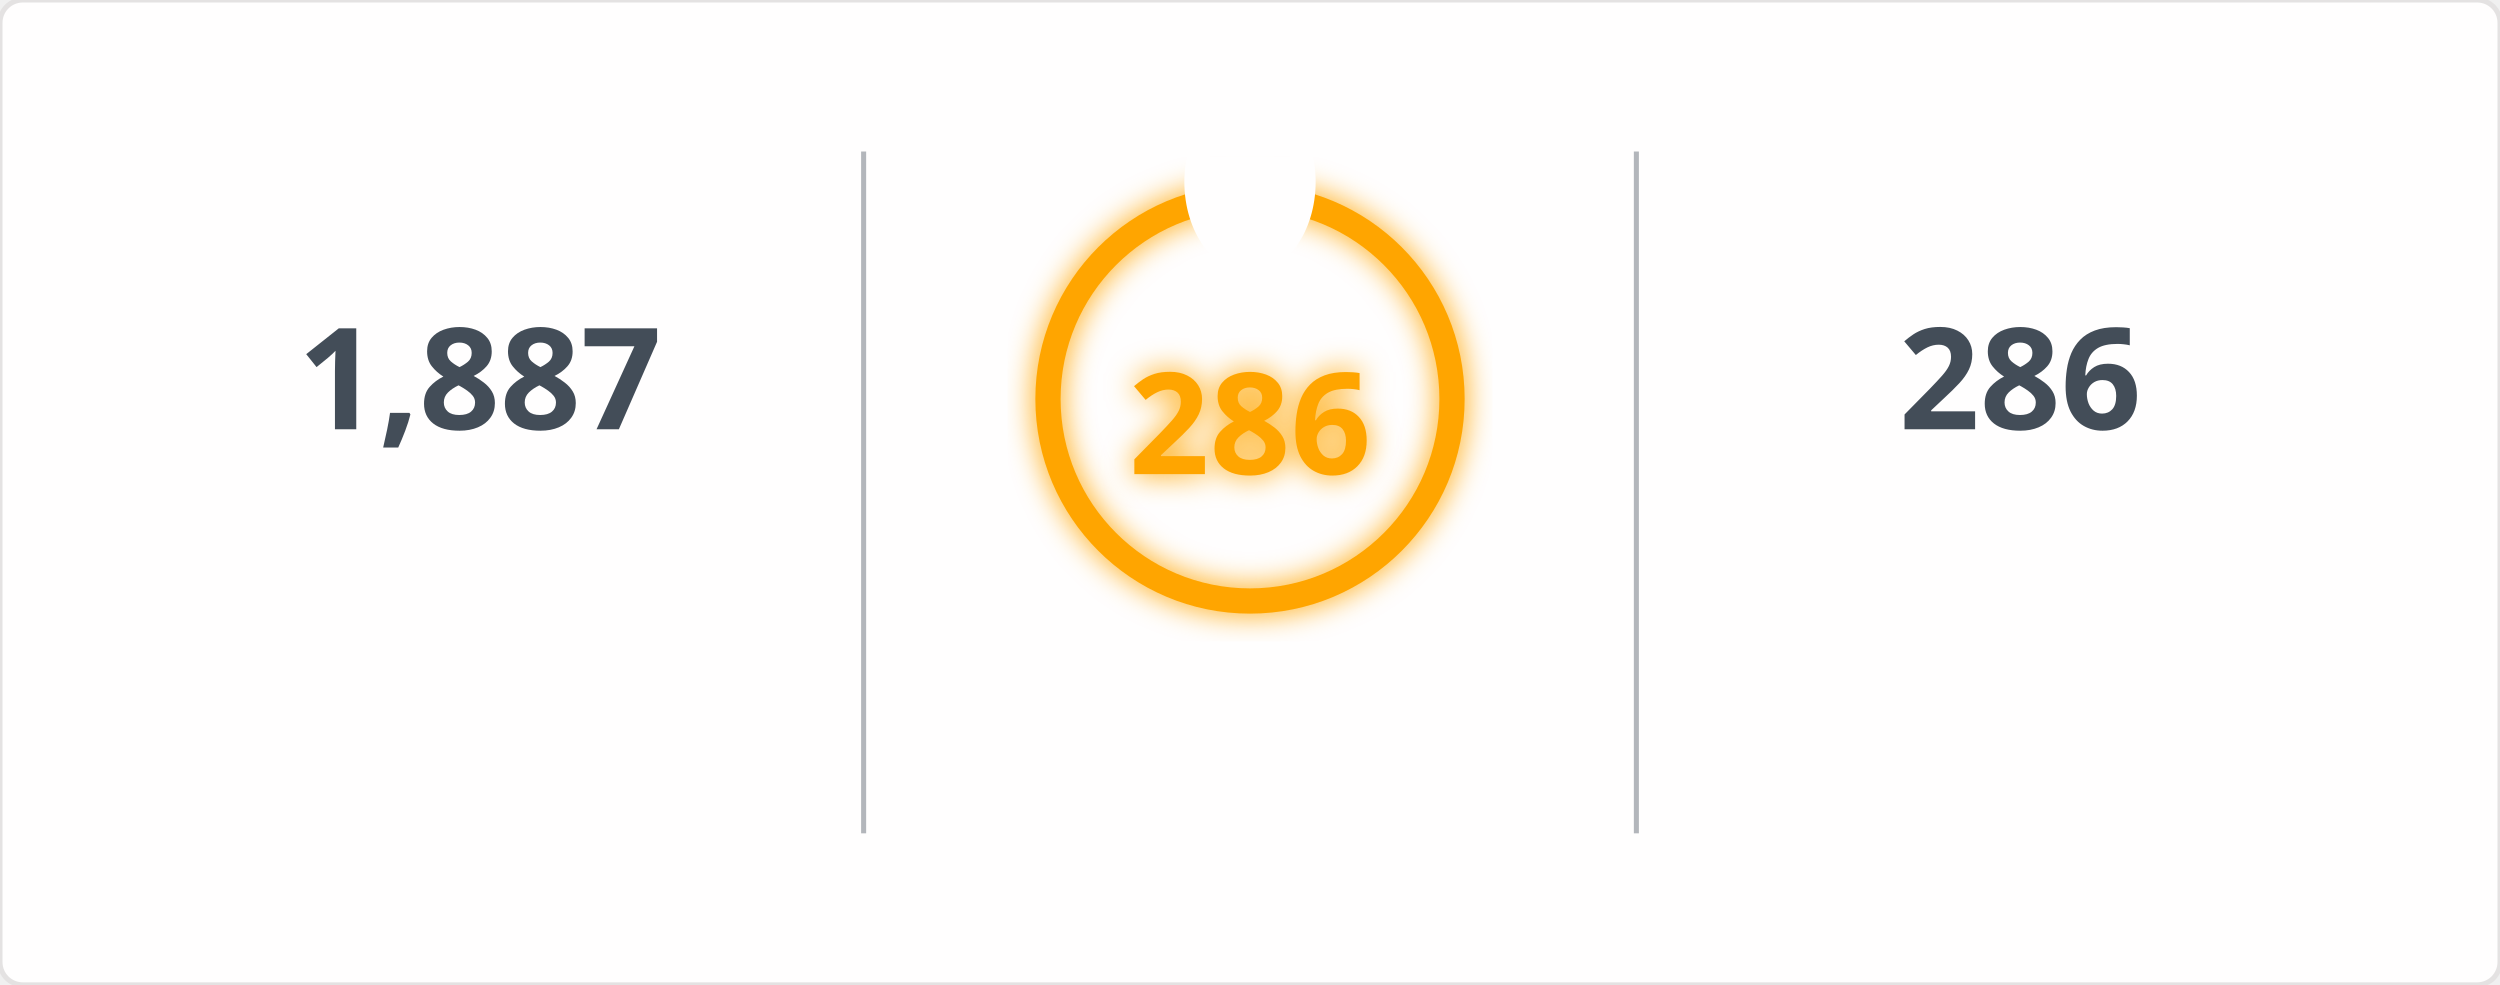
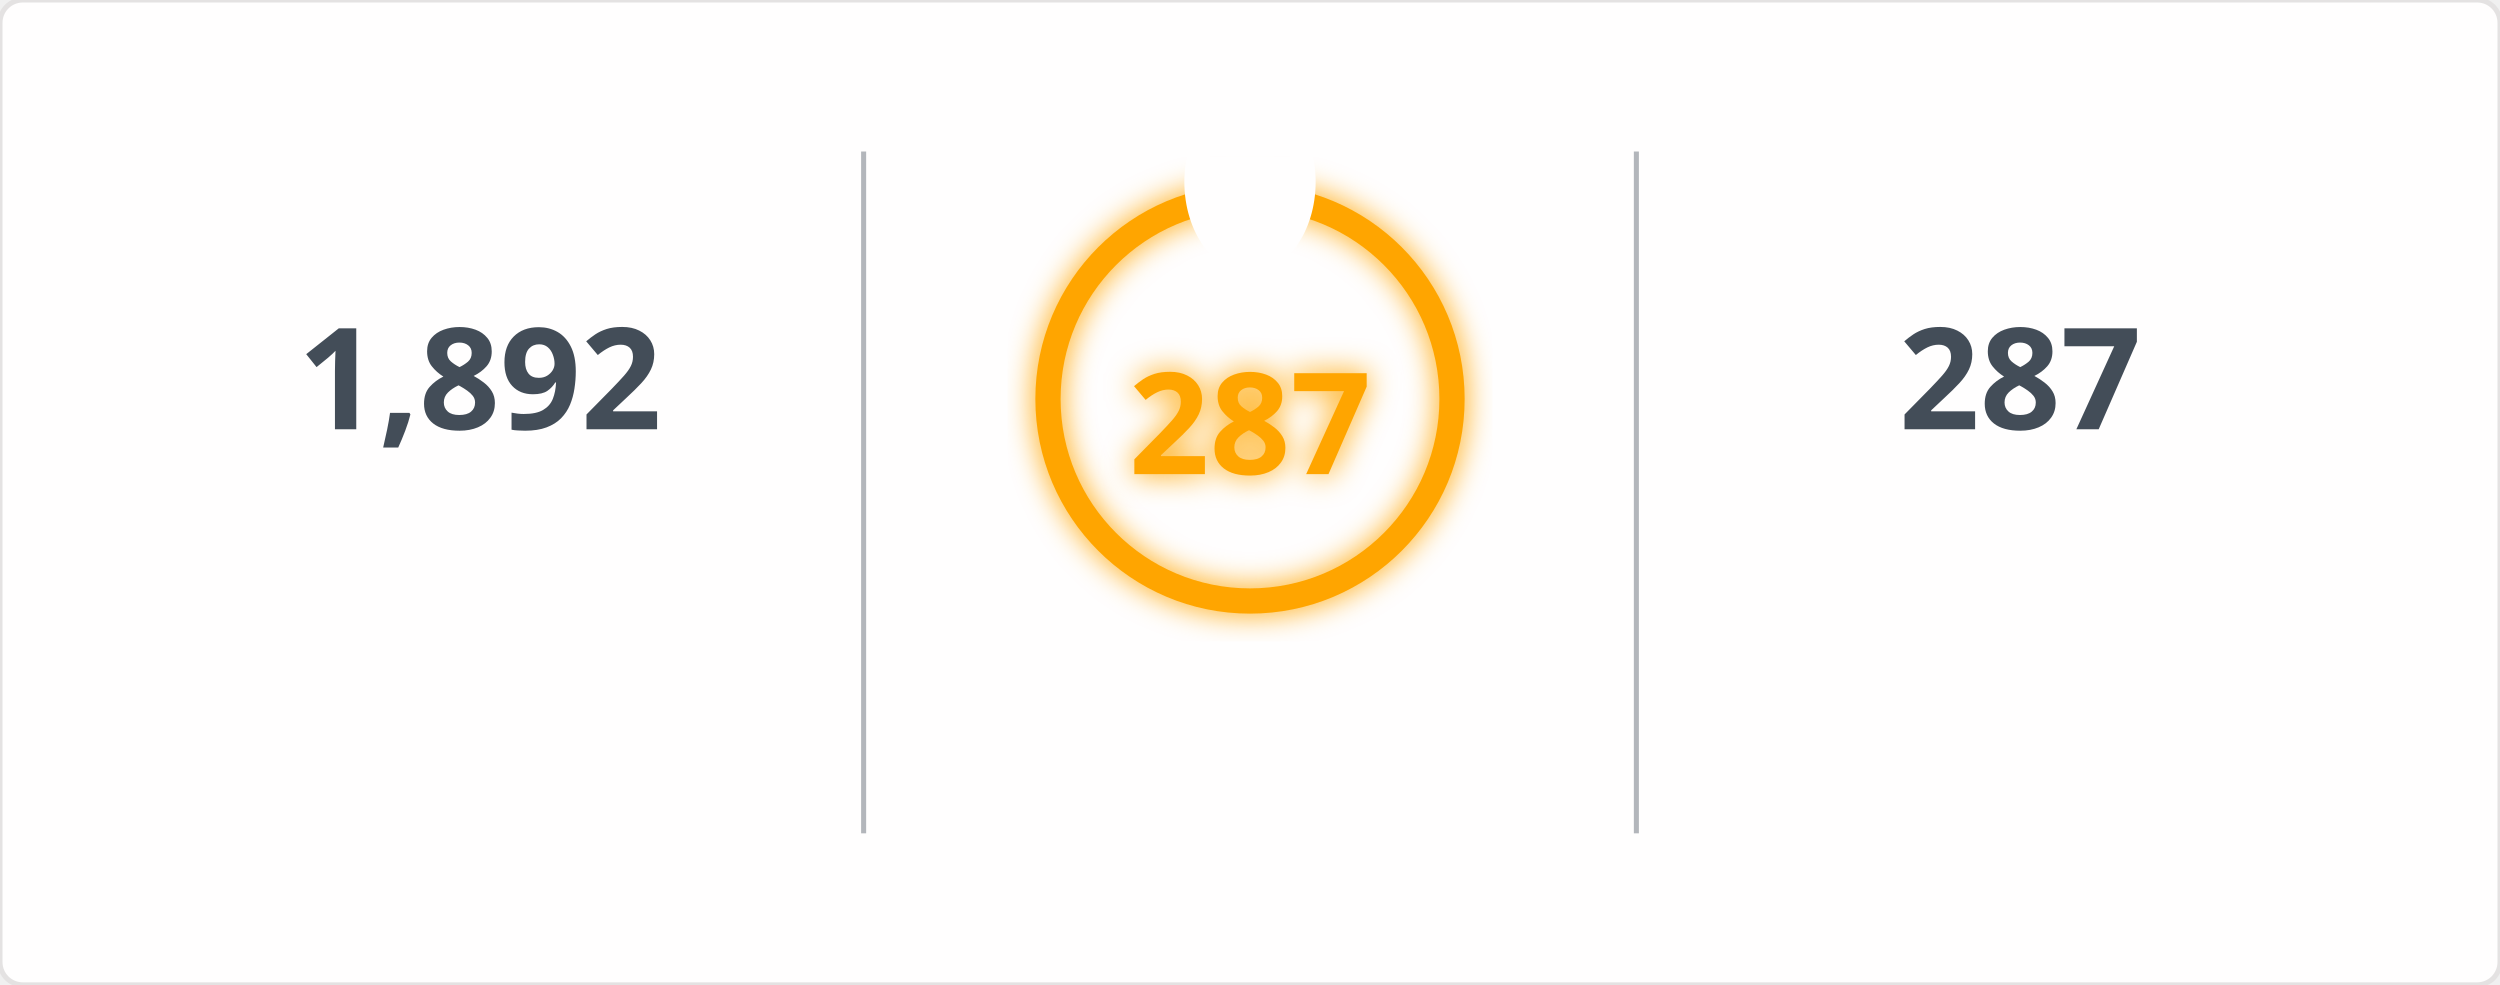
<svg xmlns="http://www.w3.org/2000/svg" width="495" height="195" viewBox="0 0 495 195">
  <defs>
    <filter id="glow" x="-50%" y="-50%" width="200%" height="200%">
      <feGaussianBlur in="SourceGraphic" stdDeviation="3" result="blur" />
      <feMerge>
        <feMergeNode in="blur" />
        <feMergeNode in="SourceGraphic" />
      </feMerge>
    </filter>
    <mask id="mask_out_ring_behind_fire">
      <rect width="495" height="195" fill="white" />
      <ellipse cx="247.5" cy="36" rx="13" ry="18" fill="black" />
    </mask>
  </defs>
  <style>
        @keyframes fadein {
          0% { opacity: 0; }
          100% { opacity: 1; }
        }
        @keyframes glowPulse {
          0% { opacity: 0.6; }
          50% { opacity: 1; }
          100% { opacity: 0.6; }
        }
        @keyframes currstreak {
          0% { font-size: 3px; opacity: 0.2; }
          80% { font-size: 34px; opacity: 1; }
          100% { font-size: 28px; opacity: 1; }
        }
        .header-fire { font: 600 20px 'Segoe UI', Ubuntu, Sans-Serif; fill: orange; filter: url(#glow); animation: glowPulse 2s infinite; }
        .header-text { font: 600 20px 'Segoe UI', Ubuntu, Sans-Serif; fill: black; }
        .stat { font: 700 28px 'Segoe UI', Ubuntu, Sans-Serif; fill: #434d58; text-anchor: middle; animation: fadein 0.6s forwards; }
        .label { font: 400 14px 'Segoe UI', Ubuntu, Sans-Serif; fill: #434d58; text-anchor: middle; opacity: 0; animation: fadein 0.8s forwards; }
        .range { font: 400 12px 'Segoe UI', Ubuntu, Sans-Serif; fill: #434d58; text-anchor: middle; opacity: 0; animation: fadein 1s forwards; }
        .circle-label { font: 700 28px 'Segoe UI', Ubuntu, Sans-Serif; fill: orange; text-anchor: middle; dominant-baseline: middle; filter: url(#glow); animation: currstreak 0.6s forwards; }
        .ring { stroke: orange; filter: url(#glow); animation: glowPulse 2s infinite; }
        .divider { stroke: #434d58; stroke-opacity: 0.4; stroke-width: 1; }
      </style>
  <rect width="100%" height="100%" fill="#fffefe" stroke="#e4e2e2" rx="4.5" />
  <line x1="171" y1="30" x2="171" y2="165" class="divider" />
  <line x1="324" y1="30" x2="324" y2="165" class="divider" />
-   <text x="95" y="85" class="stat">1,887</text>
+   <text x="95" y="85" class="stat">1,892</text>
  <text x="95" y="115" class="label">Total Contributions</text>
  <text x="95" y="145" class="range">Jul 10, 2023 - Present</text>
  <g mask="url(#mask_out_ring_behind_fire)">
    <circle cx="247.5" cy="79" r="40" stroke-width="5" class="ring" fill="none" />
  </g>
  <g transform="translate(247.5, 23.5)" style="opacity: 0; animation: fadein 0.5s linear forwards 0.6s">
    <path d="M -12 -0.5 L 15 -0.5 L 15 23.5 L -12 23.5 Z" fill="none" />
    <path d="M 1.5 0.67 C 1.5 0.67 2.24 3.32 2.24 5.47 C 2.24 7.53 0.89 9.2 -1.17 9.2 C -3.23 9.2 -4.79 7.53 -4.79 5.47 L -4.76 5.11 C -6.78 7.51 -8 10.62 -8 13.99 C -8 18.41 -4.42 22 0 22 C 4.42 22 8 18.41 8 13.99 C 8 8.6 5.41 3.79 1.5 0.67 Z M -0.29 19 C -2.07 19 -3.51 17.6 -3.51 15.86 C -3.51 14.24 -2.46 13.1 -0.7 12.74 C 1.07 12.38 2.9 11.53 3.92 10.16 C 4.31 11.45 4.51 12.81 4.51 14.2 C 4.51 16.85 2.36 19 -0.29 19 Z" fill="orange" filter="url(#glow)" />
  </g>
-   <text x="247.5" y="84" class="circle-label">286</text>
+   <text x="247.5" y="84" class="circle-label">287</text>
  <text x="247.5" y="144" class="label" style="fill: orange">Current Streak</text>
-   <text x="247.5" y="168" class="range">Jun 24, 2025 - Apr 5</text>
-   <text x="400" y="85" class="stat">286</text>
+   <text x="247.5" y="168" class="range">Jun 24, 2025 - Apr 6</text>
+   <text x="400" y="85" class="stat">287</text>
  <text x="400" y="115" class="label">Longest Streak</text>
-   <text x="400" y="145" class="range">Jun 24, 2025 - Apr 5</text>
+   <text x="400" y="145" class="range">Jun 24, 2025 - Apr 6</text>
</svg>
